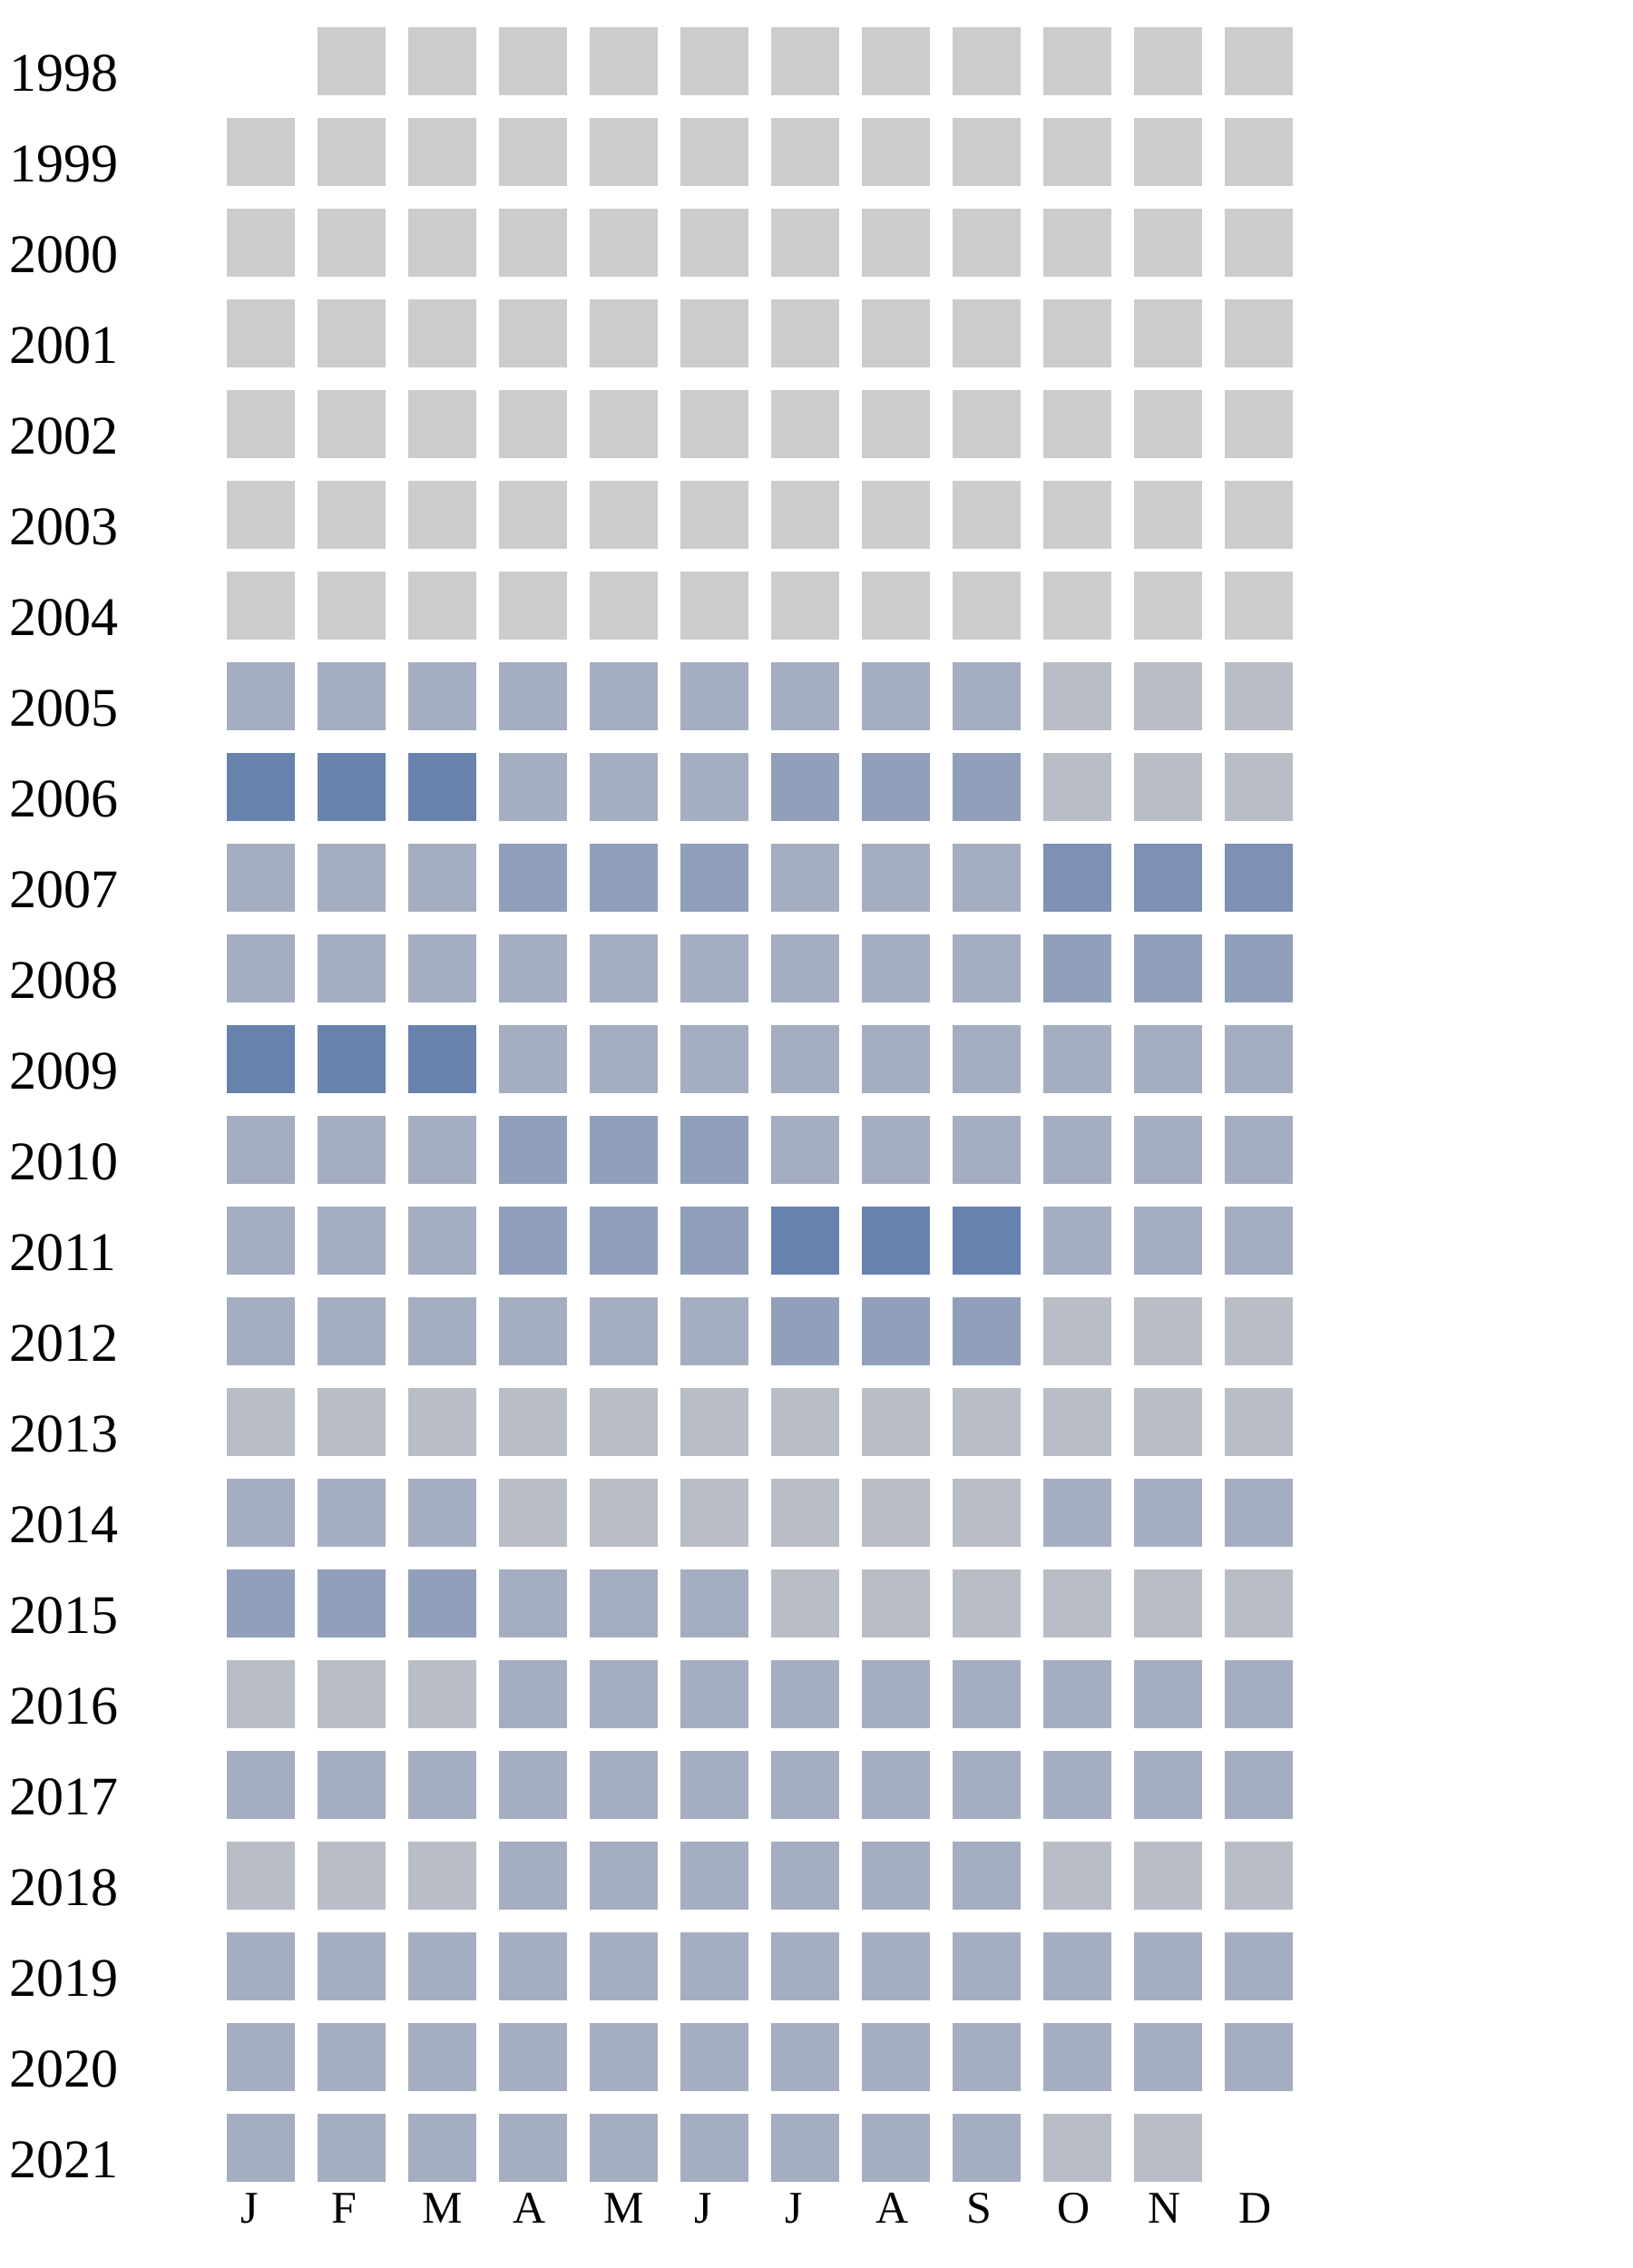
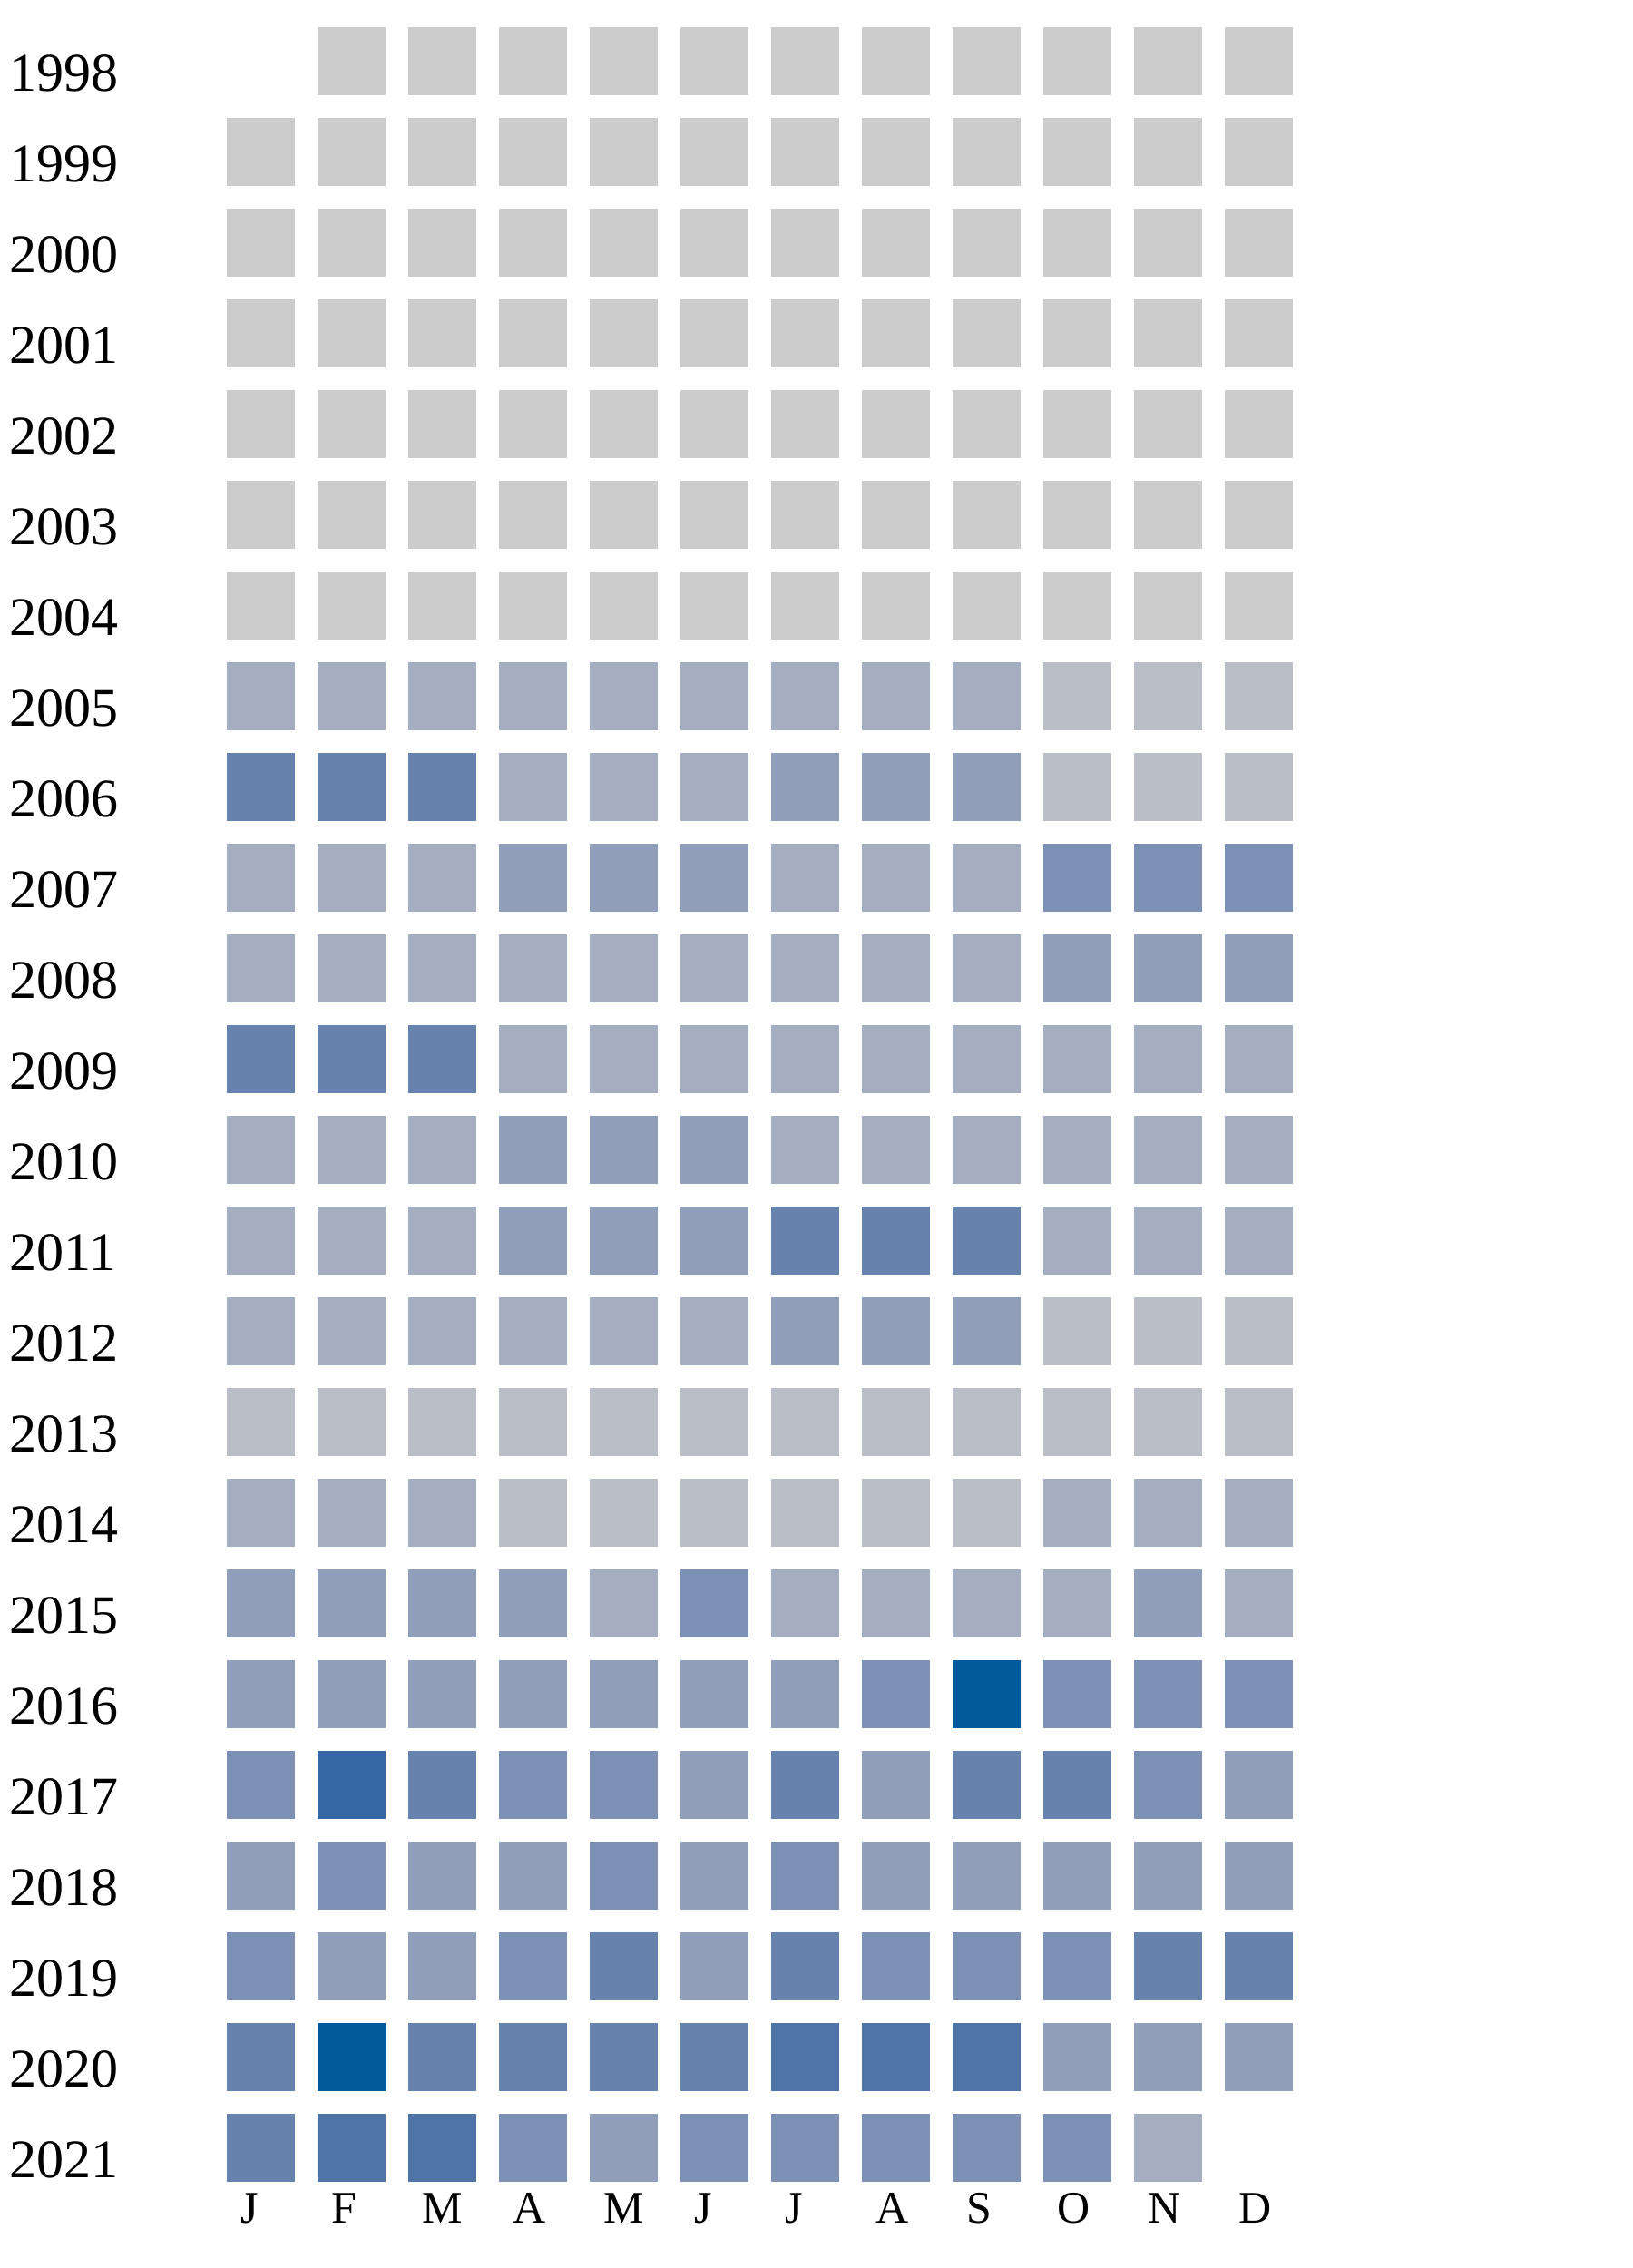
<svg xmlns="http://www.w3.org/2000/svg" width="360" height="500">
  <g transform="translate(0 0)">
    <text x="2" y="20">1998</text>
    <rect x="70" y="6" width="15" height="15" fill="#cccccc" />
    <rect x="90" y="6" width="15" height="15" fill="#cccccc" />
    <rect x="110" y="6" width="15" height="15" fill="#cccccc" />
    <rect x="130" y="6" width="15" height="15" fill="#cccccc" />
    <rect x="150" y="6" width="15" height="15" fill="#cccccc" />
    <rect x="170" y="6" width="15" height="15" fill="#cccccc" />
    <rect x="190" y="6" width="15" height="15" fill="#cccccc" />
    <rect x="210" y="6" width="15" height="15" fill="#cccccc" />
    <rect x="230" y="6" width="15" height="15" fill="#cccccc" />
    <rect x="250" y="6" width="15" height="15" fill="#cccccc" />
    <rect x="270" y="6" width="15" height="15" fill="#cccccc" />
  </g>
  <g transform="translate(0 20)">
    <text x="2" y="20">1999</text>
    <rect x="50" y="6" width="15" height="15" fill="#cccccc" />
    <rect x="70" y="6" width="15" height="15" fill="#cccccc" />
    <rect x="90" y="6" width="15" height="15" fill="#cccccc" />
    <rect x="110" y="6" width="15" height="15" fill="#cccccc" />
    <rect x="130" y="6" width="15" height="15" fill="#cccccc" />
    <rect x="150" y="6" width="15" height="15" fill="#cccccc" />
    <rect x="170" y="6" width="15" height="15" fill="#cccccc" />
    <rect x="190" y="6" width="15" height="15" fill="#cccccc" />
    <rect x="210" y="6" width="15" height="15" fill="#cccccc" />
    <rect x="230" y="6" width="15" height="15" fill="#cccccc" />
    <rect x="250" y="6" width="15" height="15" fill="#cccccc" />
    <rect x="270" y="6" width="15" height="15" fill="#cccccc" />
  </g>
  <g transform="translate(0 40)">
    <text x="2" y="20">2000</text>
    <rect x="50" y="6" width="15" height="15" fill="#cccccc" />
    <rect x="70" y="6" width="15" height="15" fill="#cccccc" />
    <rect x="90" y="6" width="15" height="15" fill="#cccccc" />
    <rect x="110" y="6" width="15" height="15" fill="#cccccc" />
    <rect x="130" y="6" width="15" height="15" fill="#cccccc" />
    <rect x="150" y="6" width="15" height="15" fill="#cccccc" />
    <rect x="170" y="6" width="15" height="15" fill="#cccccc" />
    <rect x="190" y="6" width="15" height="15" fill="#cccccc" />
    <rect x="210" y="6" width="15" height="15" fill="#cccccc" />
    <rect x="230" y="6" width="15" height="15" fill="#cccccc" />
    <rect x="250" y="6" width="15" height="15" fill="#cccccc" />
    <rect x="270" y="6" width="15" height="15" fill="#cccccc" />
  </g>
  <g transform="translate(0 60)">
    <text x="2" y="20">2001</text>
    <rect x="50" y="6" width="15" height="15" fill="#cccccc" />
    <rect x="70" y="6" width="15" height="15" fill="#cccccc" />
    <rect x="90" y="6" width="15" height="15" fill="#cccccc" />
    <rect x="110" y="6" width="15" height="15" fill="#cccccc" />
    <rect x="130" y="6" width="15" height="15" fill="#cccccc" />
    <rect x="150" y="6" width="15" height="15" fill="#cccccc" />
    <rect x="170" y="6" width="15" height="15" fill="#cccccc" />
    <rect x="190" y="6" width="15" height="15" fill="#cccccc" />
    <rect x="210" y="6" width="15" height="15" fill="#cccccc" />
    <rect x="230" y="6" width="15" height="15" fill="#cccccc" />
    <rect x="250" y="6" width="15" height="15" fill="#cccccc" />
    <rect x="270" y="6" width="15" height="15" fill="#cccccc" />
  </g>
  <g transform="translate(0 80)">
    <text x="2" y="20">2002</text>
    <rect x="50" y="6" width="15" height="15" fill="#cccccc" />
    <rect x="70" y="6" width="15" height="15" fill="#cccccc" />
    <rect x="90" y="6" width="15" height="15" fill="#cccccc" />
    <rect x="110" y="6" width="15" height="15" fill="#cccccc" />
    <rect x="130" y="6" width="15" height="15" fill="#cccccc" />
    <rect x="150" y="6" width="15" height="15" fill="#cccccc" />
    <rect x="170" y="6" width="15" height="15" fill="#cccccc" />
    <rect x="190" y="6" width="15" height="15" fill="#cccccc" />
    <rect x="210" y="6" width="15" height="15" fill="#cccccc" />
    <rect x="230" y="6" width="15" height="15" fill="#cccccc" />
    <rect x="250" y="6" width="15" height="15" fill="#cccccc" />
    <rect x="270" y="6" width="15" height="15" fill="#cccccc" />
  </g>
  <g transform="translate(0 100)">
    <text x="2" y="20">2003</text>
    <rect x="50" y="6" width="15" height="15" fill="#cccccc" />
    <rect x="70" y="6" width="15" height="15" fill="#cccccc" />
    <rect x="90" y="6" width="15" height="15" fill="#cccccc" />
    <rect x="110" y="6" width="15" height="15" fill="#cccccc" />
    <rect x="130" y="6" width="15" height="15" fill="#cccccc" />
    <rect x="150" y="6" width="15" height="15" fill="#cccccc" />
    <rect x="170" y="6" width="15" height="15" fill="#cccccc" />
    <rect x="190" y="6" width="15" height="15" fill="#cccccc" />
    <rect x="210" y="6" width="15" height="15" fill="#cccccc" />
    <rect x="230" y="6" width="15" height="15" fill="#cccccc" />
    <rect x="250" y="6" width="15" height="15" fill="#cccccc" />
    <rect x="270" y="6" width="15" height="15" fill="#cccccc" />
  </g>
  <g transform="translate(0 120)">
    <text x="2" y="20">2004</text>
    <rect x="50" y="6" width="15" height="15" fill="#cccccc" />
    <rect x="70" y="6" width="15" height="15" fill="#cccccc" />
    <rect x="90" y="6" width="15" height="15" fill="#cccccc" />
    <rect x="110" y="6" width="15" height="15" fill="#cccccc" />
    <rect x="130" y="6" width="15" height="15" fill="#cccccc" />
    <rect x="150" y="6" width="15" height="15" fill="#cccccc" />
    <rect x="170" y="6" width="15" height="15" fill="#cccccc" />
    <rect x="190" y="6" width="15" height="15" fill="#cccccc" />
    <rect x="210" y="6" width="15" height="15" fill="#cccccc" />
    <rect x="230" y="6" width="15" height="15" fill="#cccccc" />
    <rect x="250" y="6" width="15" height="15" fill="#cccccc" />
    <rect x="270" y="6" width="15" height="15" fill="#cccccc" />
  </g>
  <g transform="translate(0 140)">
    <text x="2" y="20">2005</text>
    <rect x="50" y="6" width="15" height="15" fill="#a5aec0" />
    <rect x="70" y="6" width="15" height="15" fill="#a5aec0" />
    <rect x="90" y="6" width="15" height="15" fill="#a5aec0" />
    <rect x="110" y="6" width="15" height="15" fill="#a5aec0" />
    <rect x="130" y="6" width="15" height="15" fill="#a5aec0" />
    <rect x="150" y="6" width="15" height="15" fill="#a5aec0" />
    <rect x="170" y="6" width="15" height="15" fill="#a5aec0" />
    <rect x="190" y="6" width="15" height="15" fill="#a5aec0" />
    <rect x="210" y="6" width="15" height="15" fill="#a5aec0" />
    <rect x="230" y="6" width="15" height="15" fill="#b9bdc6" />
    <rect x="250" y="6" width="15" height="15" fill="#b9bdc6" />
    <rect x="270" y="6" width="15" height="15" fill="#b9bdc6" />
  </g>
  <g transform="translate(0 160)">
    <text x="2" y="20">2006</text>
    <rect x="50" y="6" width="15" height="15" fill="#6882ae" />
    <rect x="70" y="6" width="15" height="15" fill="#6882ae" />
    <rect x="90" y="6" width="15" height="15" fill="#6882ae" />
    <rect x="110" y="6" width="15" height="15" fill="#a5aec0" />
    <rect x="130" y="6" width="15" height="15" fill="#a5aec0" />
    <rect x="150" y="6" width="15" height="15" fill="#a5aec0" />
    <rect x="170" y="6" width="15" height="15" fill="#919fba" />
    <rect x="190" y="6" width="15" height="15" fill="#919fba" />
    <rect x="210" y="6" width="15" height="15" fill="#919fba" />
    <rect x="230" y="6" width="15" height="15" fill="#b9bdc6" />
    <rect x="250" y="6" width="15" height="15" fill="#b9bdc6" />
    <rect x="270" y="6" width="15" height="15" fill="#b9bdc6" />
  </g>
  <g transform="translate(0 180)">
    <text x="2" y="20">2007</text>
    <rect x="50" y="6" width="15" height="15" fill="#a5aec0" />
    <rect x="70" y="6" width="15" height="15" fill="#a5aec0" />
    <rect x="90" y="6" width="15" height="15" fill="#a5aec0" />
    <rect x="110" y="6" width="15" height="15" fill="#919fba" />
    <rect x="130" y="6" width="15" height="15" fill="#919fba" />
    <rect x="150" y="6" width="15" height="15" fill="#919fba" />
    <rect x="170" y="6" width="15" height="15" fill="#a5aec0" />
    <rect x="190" y="6" width="15" height="15" fill="#a5aec0" />
    <rect x="210" y="6" width="15" height="15" fill="#a5aec0" />
    <rect x="230" y="6" width="15" height="15" fill="#7d90b5" />
    <rect x="250" y="6" width="15" height="15" fill="#7d90b5" />
    <rect x="270" y="6" width="15" height="15" fill="#7d90b5" />
  </g>
  <g transform="translate(0 200)">
    <text x="2" y="20">2008</text>
    <rect x="50" y="6" width="15" height="15" fill="#a5aec0" />
    <rect x="70" y="6" width="15" height="15" fill="#a5aec0" />
    <rect x="90" y="6" width="15" height="15" fill="#a5aec0" />
    <rect x="110" y="6" width="15" height="15" fill="#a5aec0" />
    <rect x="130" y="6" width="15" height="15" fill="#a5aec0" />
    <rect x="150" y="6" width="15" height="15" fill="#a5aec0" />
    <rect x="170" y="6" width="15" height="15" fill="#a5aec0" />
    <rect x="190" y="6" width="15" height="15" fill="#a5aec0" />
    <rect x="210" y="6" width="15" height="15" fill="#a5aec0" />
    <rect x="230" y="6" width="15" height="15" fill="#919fba" />
    <rect x="250" y="6" width="15" height="15" fill="#919fba" />
    <rect x="270" y="6" width="15" height="15" fill="#919fba" />
  </g>
  <g transform="translate(0 220)">
    <text x="2" y="20">2009</text>
    <rect x="50" y="6" width="15" height="15" fill="#6882ae" />
    <rect x="70" y="6" width="15" height="15" fill="#6882ae" />
    <rect x="90" y="6" width="15" height="15" fill="#6882ae" />
    <rect x="110" y="6" width="15" height="15" fill="#a5aec0" />
    <rect x="130" y="6" width="15" height="15" fill="#a5aec0" />
    <rect x="150" y="6" width="15" height="15" fill="#a5aec0" />
    <rect x="170" y="6" width="15" height="15" fill="#a5aec0" />
    <rect x="190" y="6" width="15" height="15" fill="#a5aec0" />
    <rect x="210" y="6" width="15" height="15" fill="#a5aec0" />
    <rect x="230" y="6" width="15" height="15" fill="#a5aec0" />
    <rect x="250" y="6" width="15" height="15" fill="#a5aec0" />
    <rect x="270" y="6" width="15" height="15" fill="#a5aec0" />
  </g>
  <g transform="translate(0 240)">
    <text x="2" y="20">2010</text>
    <rect x="50" y="6" width="15" height="15" fill="#a5aec0" />
    <rect x="70" y="6" width="15" height="15" fill="#a5aec0" />
    <rect x="90" y="6" width="15" height="15" fill="#a5aec0" />
    <rect x="110" y="6" width="15" height="15" fill="#919fba" />
    <rect x="130" y="6" width="15" height="15" fill="#919fba" />
    <rect x="150" y="6" width="15" height="15" fill="#919fba" />
    <rect x="170" y="6" width="15" height="15" fill="#a5aec0" />
    <rect x="190" y="6" width="15" height="15" fill="#a5aec0" />
    <rect x="210" y="6" width="15" height="15" fill="#a5aec0" />
    <rect x="230" y="6" width="15" height="15" fill="#a5aec0" />
    <rect x="250" y="6" width="15" height="15" fill="#a5aec0" />
    <rect x="270" y="6" width="15" height="15" fill="#a5aec0" />
  </g>
  <g transform="translate(0 260)">
    <text x="2" y="20">2011</text>
    <rect x="50" y="6" width="15" height="15" fill="#a5aec0" />
    <rect x="70" y="6" width="15" height="15" fill="#a5aec0" />
    <rect x="90" y="6" width="15" height="15" fill="#a5aec0" />
    <rect x="110" y="6" width="15" height="15" fill="#919fba" />
    <rect x="130" y="6" width="15" height="15" fill="#919fba" />
    <rect x="150" y="6" width="15" height="15" fill="#919fba" />
    <rect x="170" y="6" width="15" height="15" fill="#6882ae" />
    <rect x="190" y="6" width="15" height="15" fill="#6882ae" />
    <rect x="210" y="6" width="15" height="15" fill="#6882ae" />
    <rect x="230" y="6" width="15" height="15" fill="#a5aec0" />
    <rect x="250" y="6" width="15" height="15" fill="#a5aec0" />
    <rect x="270" y="6" width="15" height="15" fill="#a5aec0" />
  </g>
  <g transform="translate(0 280)">
    <text x="2" y="20">2012</text>
    <rect x="50" y="6" width="15" height="15" fill="#a5aec0" />
    <rect x="70" y="6" width="15" height="15" fill="#a5aec0" />
    <rect x="90" y="6" width="15" height="15" fill="#a5aec0" />
    <rect x="110" y="6" width="15" height="15" fill="#a5aec0" />
    <rect x="130" y="6" width="15" height="15" fill="#a5aec0" />
    <rect x="150" y="6" width="15" height="15" fill="#a5aec0" />
    <rect x="170" y="6" width="15" height="15" fill="#919fba" />
    <rect x="190" y="6" width="15" height="15" fill="#919fba" />
    <rect x="210" y="6" width="15" height="15" fill="#919fba" />
    <rect x="230" y="6" width="15" height="15" fill="#b9bdc6" />
    <rect x="250" y="6" width="15" height="15" fill="#b9bdc6" />
    <rect x="270" y="6" width="15" height="15" fill="#b9bdc6" />
  </g>
  <g transform="translate(0 300)">
    <text x="2" y="20">2013</text>
    <rect x="50" y="6" width="15" height="15" fill="#b9bdc6" />
    <rect x="70" y="6" width="15" height="15" fill="#b9bdc6" />
    <rect x="90" y="6" width="15" height="15" fill="#b9bdc6" />
    <rect x="110" y="6" width="15" height="15" fill="#b9bdc6" />
    <rect x="130" y="6" width="15" height="15" fill="#b9bdc6" />
    <rect x="150" y="6" width="15" height="15" fill="#b9bdc6" />
    <rect x="170" y="6" width="15" height="15" fill="#b9bdc6" />
    <rect x="190" y="6" width="15" height="15" fill="#b9bdc6" />
    <rect x="210" y="6" width="15" height="15" fill="#b9bdc6" />
    <rect x="230" y="6" width="15" height="15" fill="#b9bdc6" />
    <rect x="250" y="6" width="15" height="15" fill="#b9bdc6" />
    <rect x="270" y="6" width="15" height="15" fill="#b9bdc6" />
  </g>
  <g transform="translate(0 320)">
    <text x="2" y="20">2014</text>
    <rect x="50" y="6" width="15" height="15" fill="#a5aec0" />
    <rect x="70" y="6" width="15" height="15" fill="#a5aec0" />
    <rect x="90" y="6" width="15" height="15" fill="#a5aec0" />
    <rect x="110" y="6" width="15" height="15" fill="#b9bdc6" />
    <rect x="130" y="6" width="15" height="15" fill="#b9bdc6" />
    <rect x="150" y="6" width="15" height="15" fill="#b9bdc6" />
    <rect x="170" y="6" width="15" height="15" fill="#b9bdc6" />
    <rect x="190" y="6" width="15" height="15" fill="#b9bdc6" />
    <rect x="210" y="6" width="15" height="15" fill="#b9bdc6" />
    <rect x="230" y="6" width="15" height="15" fill="#a5aec0" />
    <rect x="250" y="6" width="15" height="15" fill="#a5aec0" />
    <rect x="270" y="6" width="15" height="15" fill="#a5aec0" />
  </g>
  <g transform="translate(0 340)">
    <text x="2" y="20">2015</text>
    <rect x="50" y="6" width="15" height="15" fill="#919fba" />
    <rect x="70" y="6" width="15" height="15" fill="#919fba" />
    <rect x="90" y="6" width="15" height="15" fill="#919fba" />
-     <rect x="110" y="6" width="15" height="15" fill="#a5aec0" />
-     <rect x="130" y="6" width="15" height="15" fill="#a5aec0" />
-     <rect x="150" y="6" width="15" height="15" fill="#a5aec0" />
-     <rect x="170" y="6" width="15" height="15" fill="#b9bdc6" />
-     <rect x="190" y="6" width="15" height="15" fill="#b9bdc6" />
-     <rect x="210" y="6" width="15" height="15" fill="#b9bdc6" />
-     <rect x="230" y="6" width="15" height="15" fill="#b9bdc6" />
-     <rect x="250" y="6" width="15" height="15" fill="#b9bdc6" />
-     <rect x="270" y="6" width="15" height="15" fill="#b9bdc6" />
+     <rect x="110" y="6" width="15" height="15" fill="#919fba" />
+     <rect x="130" y="6" width="15" height="15" fill="#a5aec0" />
+     <rect x="150" y="6" width="15" height="15" fill="#7d90b5" />
+     <rect x="170" y="6" width="15" height="15" fill="#a5aec0" />
+     <rect x="190" y="6" width="15" height="15" fill="#a5aec0" />
+     <rect x="210" y="6" width="15" height="15" fill="#a5aec0" />
+     <rect x="230" y="6" width="15" height="15" fill="#a5aec0" />
+     <rect x="250" y="6" width="15" height="15" fill="#919fba" />
+     <rect x="270" y="6" width="15" height="15" fill="#a5aec0" />
  </g>
  <g transform="translate(0 360)">
    <text x="2" y="20">2016</text>
-     <rect x="50" y="6" width="15" height="15" fill="#b9bdc6" />
-     <rect x="70" y="6" width="15" height="15" fill="#b9bdc6" />
-     <rect x="90" y="6" width="15" height="15" fill="#b9bdc6" />
-     <rect x="110" y="6" width="15" height="15" fill="#a5aec0" />
-     <rect x="130" y="6" width="15" height="15" fill="#a5aec0" />
-     <rect x="150" y="6" width="15" height="15" fill="#a5aec0" />
-     <rect x="170" y="6" width="15" height="15" fill="#a5aec0" />
-     <rect x="190" y="6" width="15" height="15" fill="#a5aec0" />
-     <rect x="210" y="6" width="15" height="15" fill="#a5aec0" />
-     <rect x="230" y="6" width="15" height="15" fill="#a5aec0" />
-     <rect x="250" y="6" width="15" height="15" fill="#a5aec0" />
-     <rect x="270" y="6" width="15" height="15" fill="#a5aec0" />
+     <rect x="50" y="6" width="15" height="15" fill="#919fba" />
+     <rect x="70" y="6" width="15" height="15" fill="#919fba" />
+     <rect x="90" y="6" width="15" height="15" fill="#919fba" />
+     <rect x="110" y="6" width="15" height="15" fill="#919fba" />
+     <rect x="130" y="6" width="15" height="15" fill="#919fba" />
+     <rect x="150" y="6" width="15" height="15" fill="#919fba" />
+     <rect x="170" y="6" width="15" height="15" fill="#919fba" />
+     <rect x="190" y="6" width="15" height="15" fill="#7d90b5" />
+     <rect x="210" y="6" width="15" height="15" fill="#005a9c" />
+     <rect x="230" y="6" width="15" height="15" fill="#7d90b5" />
+     <rect x="250" y="6" width="15" height="15" fill="#7d90b5" />
+     <rect x="270" y="6" width="15" height="15" fill="#7d90b5" />
  </g>
  <g transform="translate(0 380)">
    <text x="2" y="20">2017</text>
-     <rect x="50" y="6" width="15" height="15" fill="#a5aec0" />
-     <rect x="70" y="6" width="15" height="15" fill="#a5aec0" />
-     <rect x="90" y="6" width="15" height="15" fill="#a5aec0" />
-     <rect x="110" y="6" width="15" height="15" fill="#a5aec0" />
-     <rect x="130" y="6" width="15" height="15" fill="#a5aec0" />
-     <rect x="150" y="6" width="15" height="15" fill="#a5aec0" />
-     <rect x="170" y="6" width="15" height="15" fill="#a5aec0" />
-     <rect x="190" y="6" width="15" height="15" fill="#a5aec0" />
-     <rect x="210" y="6" width="15" height="15" fill="#a5aec0" />
-     <rect x="230" y="6" width="15" height="15" fill="#a5aec0" />
-     <rect x="250" y="6" width="15" height="15" fill="#a5aec0" />
-     <rect x="270" y="6" width="15" height="15" fill="#a5aec0" />
+     <rect x="50" y="6" width="15" height="15" fill="#7d90b5" />
+     <rect x="70" y="6" width="15" height="15" fill="#3667a2" />
+     <rect x="90" y="6" width="15" height="15" fill="#6882ae" />
+     <rect x="110" y="6" width="15" height="15" fill="#7d90b5" />
+     <rect x="130" y="6" width="15" height="15" fill="#7d90b5" />
+     <rect x="150" y="6" width="15" height="15" fill="#919fba" />
+     <rect x="170" y="6" width="15" height="15" fill="#6882ae" />
+     <rect x="190" y="6" width="15" height="15" fill="#919fba" />
+     <rect x="210" y="6" width="15" height="15" fill="#6882ae" />
+     <rect x="230" y="6" width="15" height="15" fill="#6882ae" />
+     <rect x="250" y="6" width="15" height="15" fill="#7d90b5" />
+     <rect x="270" y="6" width="15" height="15" fill="#919fba" />
  </g>
  <g transform="translate(0 400)">
    <text x="2" y="20">2018</text>
-     <rect x="50" y="6" width="15" height="15" fill="#b9bdc6" />
-     <rect x="70" y="6" width="15" height="15" fill="#b9bdc6" />
-     <rect x="90" y="6" width="15" height="15" fill="#b9bdc6" />
-     <rect x="110" y="6" width="15" height="15" fill="#a5aec0" />
-     <rect x="130" y="6" width="15" height="15" fill="#a5aec0" />
-     <rect x="150" y="6" width="15" height="15" fill="#a5aec0" />
-     <rect x="170" y="6" width="15" height="15" fill="#a5aec0" />
-     <rect x="190" y="6" width="15" height="15" fill="#a5aec0" />
-     <rect x="210" y="6" width="15" height="15" fill="#a5aec0" />
-     <rect x="230" y="6" width="15" height="15" fill="#b9bdc6" />
-     <rect x="250" y="6" width="15" height="15" fill="#b9bdc6" />
-     <rect x="270" y="6" width="15" height="15" fill="#b9bdc6" />
+     <rect x="50" y="6" width="15" height="15" fill="#919fba" />
+     <rect x="70" y="6" width="15" height="15" fill="#7d90b5" />
+     <rect x="90" y="6" width="15" height="15" fill="#919fba" />
+     <rect x="110" y="6" width="15" height="15" fill="#919fba" />
+     <rect x="130" y="6" width="15" height="15" fill="#7d90b5" />
+     <rect x="150" y="6" width="15" height="15" fill="#919fba" />
+     <rect x="170" y="6" width="15" height="15" fill="#7d90b5" />
+     <rect x="190" y="6" width="15" height="15" fill="#919fba" />
+     <rect x="210" y="6" width="15" height="15" fill="#919fba" />
+     <rect x="230" y="6" width="15" height="15" fill="#919fba" />
+     <rect x="250" y="6" width="15" height="15" fill="#919fba" />
+     <rect x="270" y="6" width="15" height="15" fill="#919fba" />
  </g>
  <g transform="translate(0 420)">
    <text x="2" y="20">2019</text>
-     <rect x="50" y="6" width="15" height="15" fill="#a5aec0" />
-     <rect x="70" y="6" width="15" height="15" fill="#a5aec0" />
-     <rect x="90" y="6" width="15" height="15" fill="#a5aec0" />
-     <rect x="110" y="6" width="15" height="15" fill="#a5aec0" />
-     <rect x="130" y="6" width="15" height="15" fill="#a5aec0" />
-     <rect x="150" y="6" width="15" height="15" fill="#a5aec0" />
-     <rect x="170" y="6" width="15" height="15" fill="#a5aec0" />
-     <rect x="190" y="6" width="15" height="15" fill="#a5aec0" />
-     <rect x="210" y="6" width="15" height="15" fill="#a5aec0" />
-     <rect x="230" y="6" width="15" height="15" fill="#a5aec0" />
-     <rect x="250" y="6" width="15" height="15" fill="#a5aec0" />
-     <rect x="270" y="6" width="15" height="15" fill="#a5aec0" />
+     <rect x="50" y="6" width="15" height="15" fill="#7d90b5" />
+     <rect x="70" y="6" width="15" height="15" fill="#919fba" />
+     <rect x="90" y="6" width="15" height="15" fill="#919fba" />
+     <rect x="110" y="6" width="15" height="15" fill="#7d90b5" />
+     <rect x="130" y="6" width="15" height="15" fill="#6882ae" />
+     <rect x="150" y="6" width="15" height="15" fill="#919fba" />
+     <rect x="170" y="6" width="15" height="15" fill="#6882ae" />
+     <rect x="190" y="6" width="15" height="15" fill="#7d90b5" />
+     <rect x="210" y="6" width="15" height="15" fill="#7d90b5" />
+     <rect x="230" y="6" width="15" height="15" fill="#7d90b5" />
+     <rect x="250" y="6" width="15" height="15" fill="#6882ae" />
+     <rect x="270" y="6" width="15" height="15" fill="#6882ae" />
  </g>
  <g transform="translate(0 440)">
    <text x="2" y="20">2020</text>
-     <rect x="50" y="6" width="15" height="15" fill="#a5aec0" />
-     <rect x="70" y="6" width="15" height="15" fill="#a5aec0" />
-     <rect x="90" y="6" width="15" height="15" fill="#a5aec0" />
-     <rect x="110" y="6" width="15" height="15" fill="#a5aec0" />
-     <rect x="130" y="6" width="15" height="15" fill="#a5aec0" />
-     <rect x="150" y="6" width="15" height="15" fill="#a5aec0" />
-     <rect x="170" y="6" width="15" height="15" fill="#a5aec0" />
-     <rect x="190" y="6" width="15" height="15" fill="#a5aec0" />
-     <rect x="210" y="6" width="15" height="15" fill="#a5aec0" />
-     <rect x="230" y="6" width="15" height="15" fill="#a5aec0" />
-     <rect x="250" y="6" width="15" height="15" fill="#a5aec0" />
-     <rect x="270" y="6" width="15" height="15" fill="#a5aec0" />
+     <rect x="50" y="6" width="15" height="15" fill="#6882ae" />
+     <rect x="70" y="6" width="15" height="15" fill="#005a9c" />
+     <rect x="90" y="6" width="15" height="15" fill="#6882ae" />
+     <rect x="110" y="6" width="15" height="15" fill="#6882ae" />
+     <rect x="130" y="6" width="15" height="15" fill="#6882ae" />
+     <rect x="150" y="6" width="15" height="15" fill="#6882ae" />
+     <rect x="170" y="6" width="15" height="15" fill="#5174a8" />
+     <rect x="190" y="6" width="15" height="15" fill="#5174a8" />
+     <rect x="210" y="6" width="15" height="15" fill="#5174a8" />
+     <rect x="230" y="6" width="15" height="15" fill="#919fba" />
+     <rect x="250" y="6" width="15" height="15" fill="#919fba" />
+     <rect x="270" y="6" width="15" height="15" fill="#919fba" />
  </g>
  <g transform="translate(0 460)">
    <text x="2" y="20">2021</text>
-     <rect x="50" y="6" width="15" height="15" fill="#a5aec0" />
-     <rect x="70" y="6" width="15" height="15" fill="#a5aec0" />
-     <rect x="90" y="6" width="15" height="15" fill="#a5aec0" />
-     <rect x="110" y="6" width="15" height="15" fill="#a5aec0" />
-     <rect x="130" y="6" width="15" height="15" fill="#a5aec0" />
-     <rect x="150" y="6" width="15" height="15" fill="#a5aec0" />
-     <rect x="170" y="6" width="15" height="15" fill="#a5aec0" />
-     <rect x="190" y="6" width="15" height="15" fill="#a5aec0" />
-     <rect x="210" y="6" width="15" height="15" fill="#a5aec0" />
-     <rect x="230" y="6" width="15" height="15" fill="#b9bdc6" />
-     <rect x="250" y="6" width="15" height="15" fill="#b9bdc6" />
+     <rect x="50" y="6" width="15" height="15" fill="#6882ae" />
+     <rect x="70" y="6" width="15" height="15" fill="#5174a8" />
+     <rect x="90" y="6" width="15" height="15" fill="#5174a8" />
+     <rect x="110" y="6" width="15" height="15" fill="#7d90b5" />
+     <rect x="130" y="6" width="15" height="15" fill="#919fba" />
+     <rect x="150" y="6" width="15" height="15" fill="#7d90b5" />
+     <rect x="170" y="6" width="15" height="15" fill="#7d90b5" />
+     <rect x="190" y="6" width="15" height="15" fill="#7d90b5" />
+     <rect x="210" y="6" width="15" height="15" fill="#7d90b5" />
+     <rect x="230" y="6" width="15" height="15" fill="#7d90b5" />
+     <rect x="250" y="6" width="15" height="15" fill="#a5aec0" />
  </g>
  <text style="font-size: 10px; text-align: center" x="53" y="490">J</text>
  <text style="font-size: 10px; text-align: center" x="73" y="490">F</text>
  <text style="font-size: 10px; text-align: center" x="93" y="490">M</text>
  <text style="font-size: 10px; text-align: center" x="113" y="490">A</text>
  <text style="font-size: 10px; text-align: center" x="133" y="490">M</text>
  <text style="font-size: 10px; text-align: center" x="153" y="490">J</text>
  <text style="font-size: 10px; text-align: center" x="173" y="490">J</text>
  <text style="font-size: 10px; text-align: center" x="193" y="490">A</text>
  <text style="font-size: 10px; text-align: center" x="213" y="490">S</text>
  <text style="font-size: 10px; text-align: center" x="233" y="490">O</text>
  <text style="font-size: 10px; text-align: center" x="253" y="490">N</text>
  <text style="font-size: 10px; text-align: center" x="273" y="490">D</text>
  <text style="font-size: 10px;" x="155" y="509">Less</text>
  <rect fill="#b9bdc6" width="10" height="10" x="180" y="500" />
  <rect fill="#919fba" width="10" height="10" x="195" y="500" />
  <rect fill="#6882ae" width="10" height="10" x="210" y="500" />
  <rect fill="#005a9c" width="10" height="10" x="225" y="500" />
  <text x="240" y="509" style="font-size: 10px;">More</text>
</svg>
